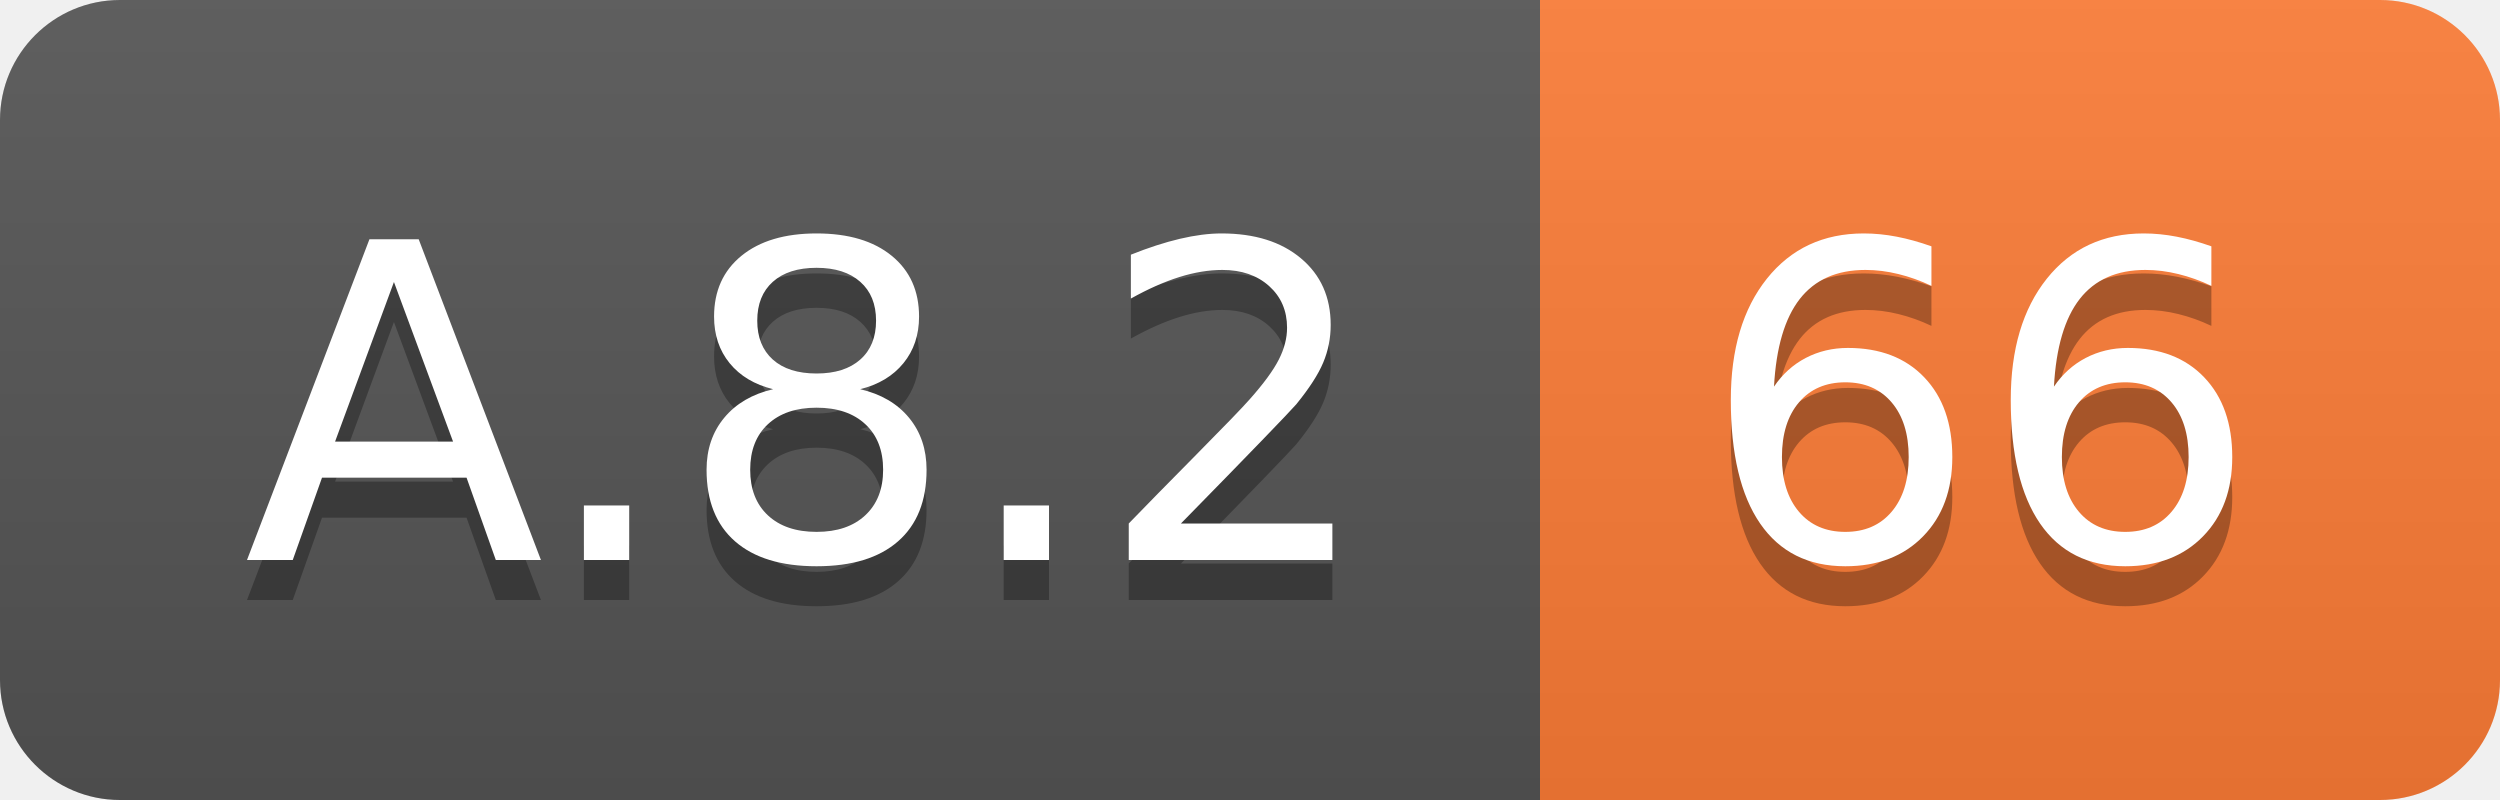
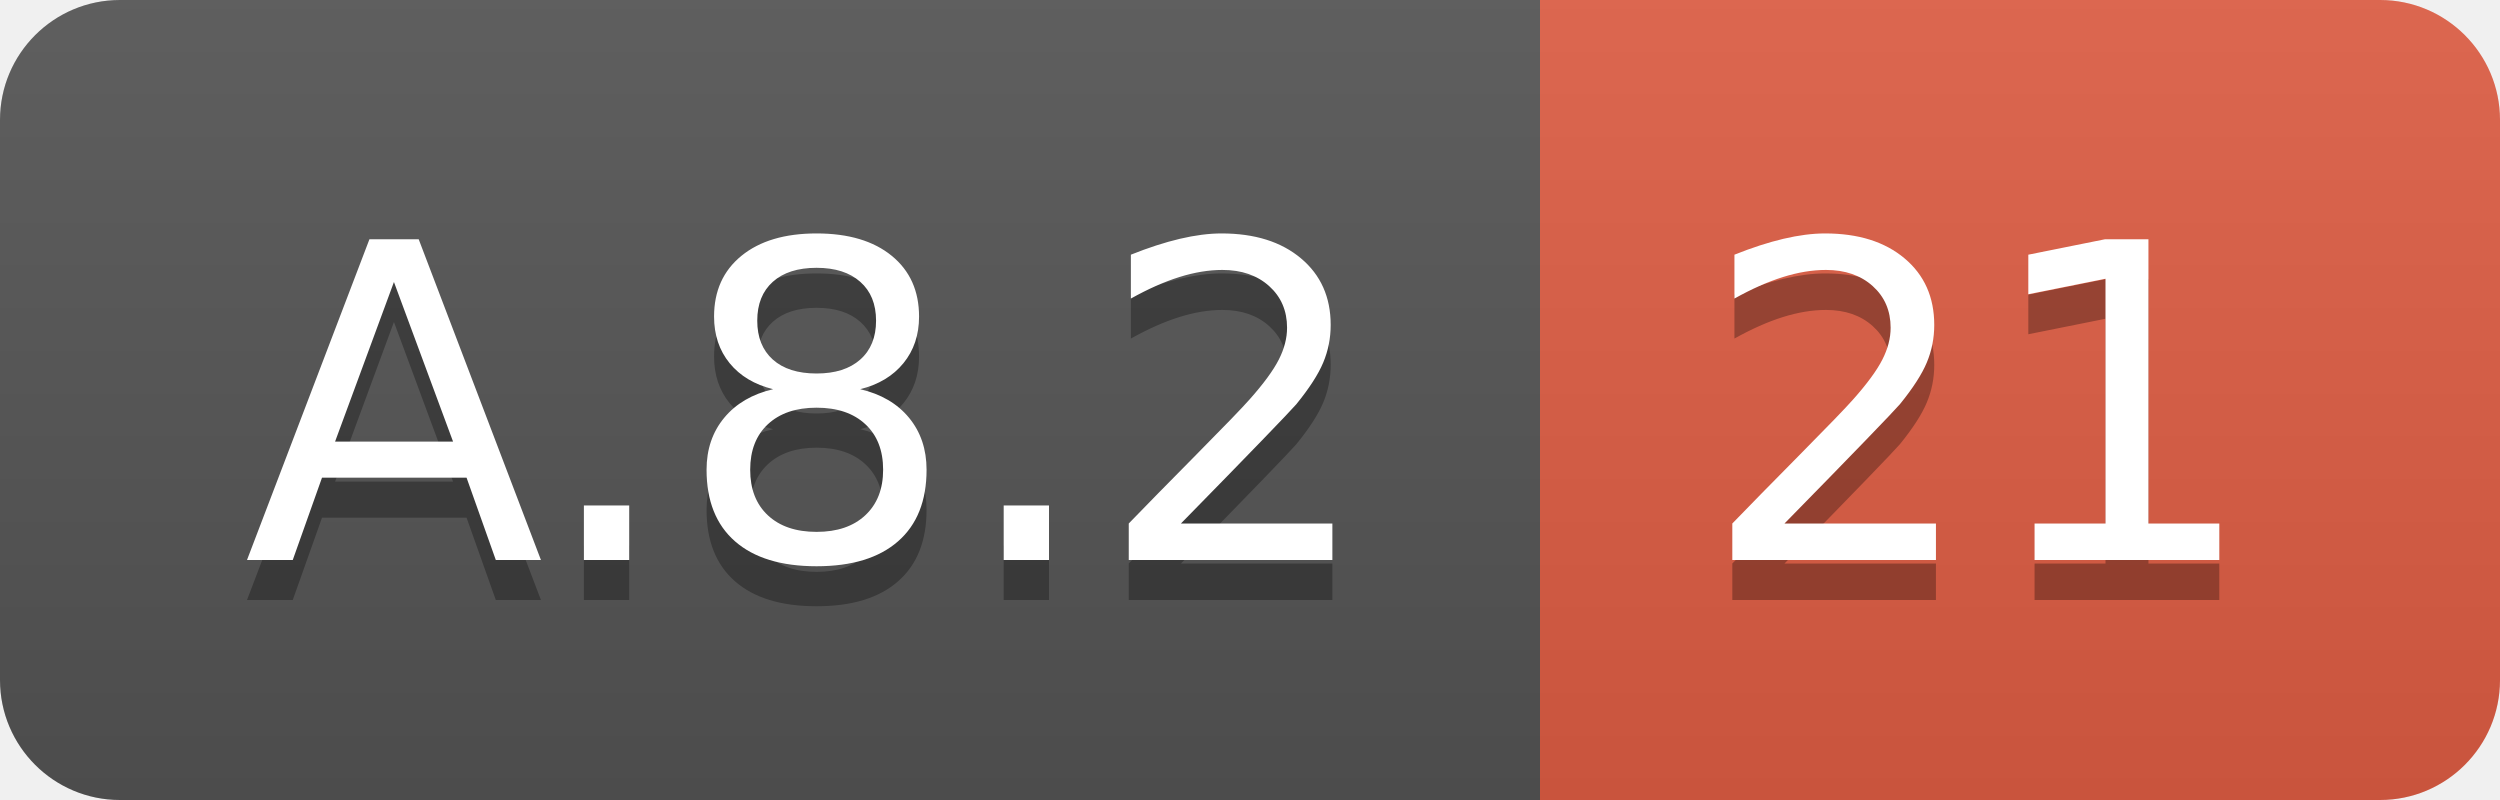
<svg xmlns="http://www.w3.org/2000/svg" width="62.5" height="20">
  <linearGradient id="smooth" x2="0" y2="100%">
    <stop offset="0" stop-color="#bbb" stop-opacity=".1" />
    <stop offset="1" stop-opacity=".1" />
  </linearGradient>
  <clipPath id="round">
    <rect width="62.5" height="20" rx="3" fill="#fff" />
  </clipPath>
  <g clip-path="url(#round)">
    <rect width="38.5" height="20" fill="#555" />
-     <rect x="38.5" width="24.0" height="20" fill="#fe7d37" />
+     <rect x="38.5" width="24.0" height="20" fill="#e05d44" />
    <rect width="62.5" height="20" fill="url(#smooth)" />
  </g>
  <g fill="#fff" text-anchor="middle" font-family="DejaVu Sans,Verdana,Geneva,sans-serif" font-size="110">
    <text x="202.5" y="150" fill="#010101" fill-opacity=".3" transform="scale(0.1)" textLength="285.0" lengthAdjust="spacing">A.8.2</text>
    <text x="202.5" y="140" transform="scale(0.1)" textLength="285.0" lengthAdjust="spacing">A.8.2</text>
-     <text x="495.0" y="150" fill="#010101" fill-opacity=".3" transform="scale(0.1)" textLength="140.0" lengthAdjust="spacing">66</text>
-     <text x="495.0" y="140" transform="scale(0.1)" textLength="140.0" lengthAdjust="spacing">66</text>
+     <text x="495.0" y="150" fill="#010101" fill-opacity=".3" transform="scale(0.1)" textLength="140.0" lengthAdjust="spacing">21</text>
+     <text x="495.0" y="140" transform="scale(0.1)" textLength="140.0" lengthAdjust="spacing">21</text>
  </g>
</svg>
